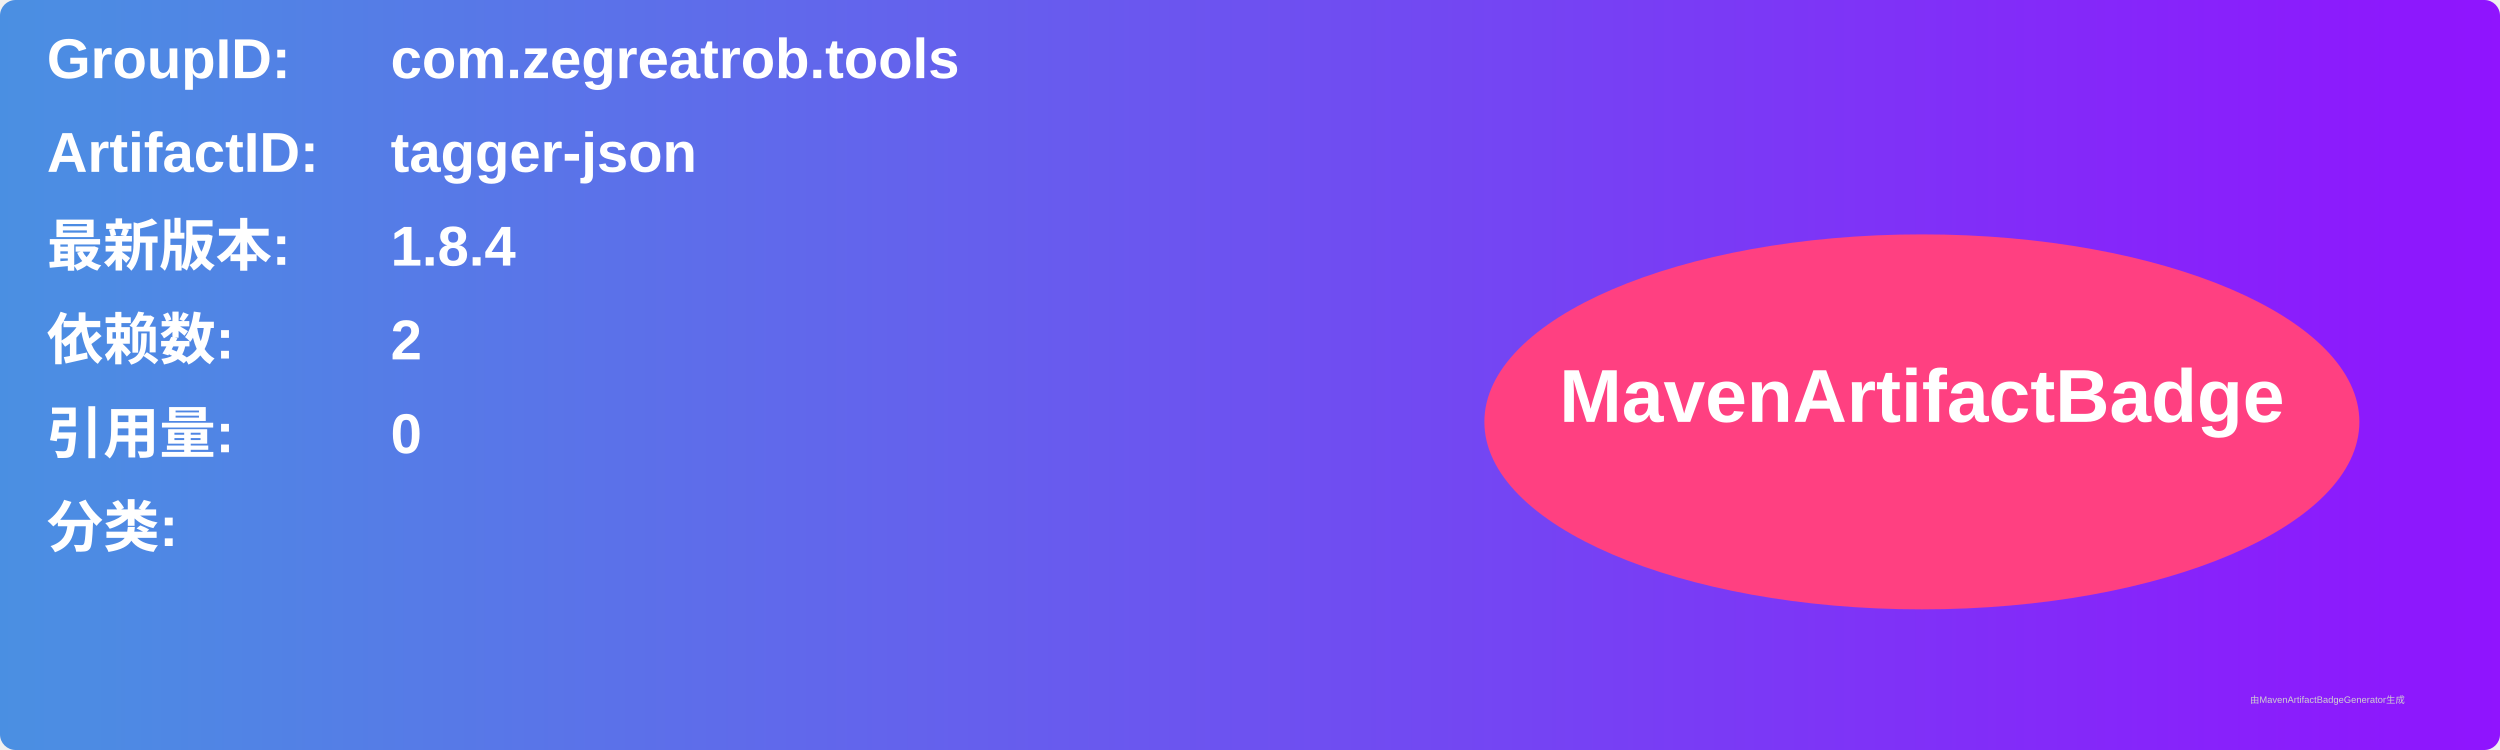
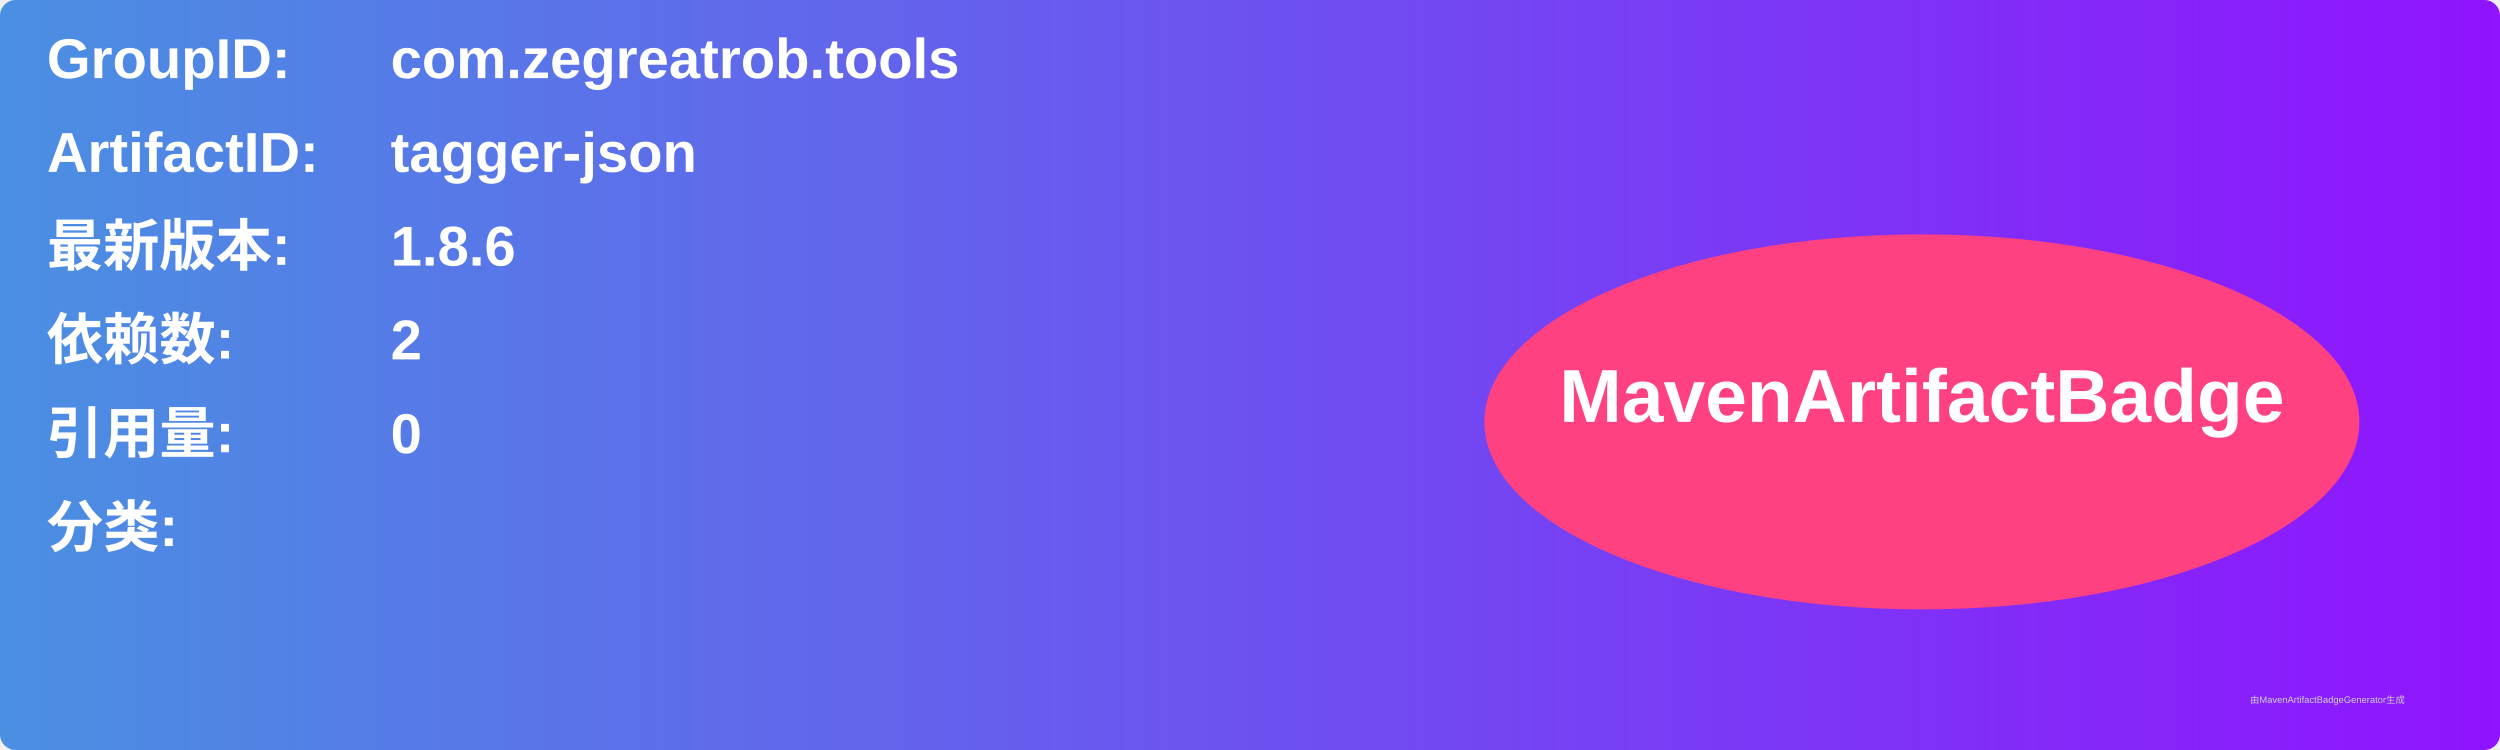
<svg xmlns="http://www.w3.org/2000/svg" width="800" height="240" viewBox="0 0 800 240">
  <linearGradient id="grad" x1="0%" y1="0%" x2="100%" y2="0%">
    <stop offset="0%" stop-color="#4a90e2" />
    <stop offset="100%" stop-color="#9013fe" />
  </linearGradient>
  <rect width="100%" height="100%" rx="5" ry="5" fill="url(#grad)" />
  <g transform="translate(15, 15)">
    <text x="0" y="10" font-family="Arial" font-size="18" fill="white" font-weight="bold" width="260">GroupID:</text>
    <text x="110" y="10" font-family="Arial" font-size="18" fill="white" font-weight="bold" width="460">com.zegreatrob.tools</text>
    <text x="0" y="40" font-family="Arial" font-size="18" fill="white" font-weight="bold" width="260">ArtifactID:</text>
    <text x="110" y="40" font-family="Arial" font-size="18" fill="white" font-weight="bold" width="460">tagger-json</text>
    <text x="0" y="70" font-family="Arial" font-size="18" fill="white" font-weight="bold">最新版本:</text>
    <text x="110" y="70" font-family="Arial" font-size="18" fill="white" font-weight="bold">
-       <tspan font-weight="bold">1.8.4</tspan>
+       <tspan font-weight="bold">1.8.6</tspan>
    </text>
    <text x="0" y="100" font-family="Arial" font-size="18" fill="white" font-weight="bold">依赖数: </text>
    <text x="110" y="100" font-family="Arial" font-size="18" fill="white">
      <tspan font-weight="bold">2</tspan>
    </text>
    <text x="0" y="130" font-family="Arial" font-size="18" fill="white" font-weight="bold">引用量: </text>
    <text x="110" y="130" font-family="Arial" font-size="18" fill="white">
      <tspan font-weight="bold">0</tspan>
    </text>
    <text x="0" y="160" font-family="Arial" font-size="18" fill="white" font-weight="bold">分类:</text>
    <text x="10" y="190" font-family="Arial" font-size="10" fill="white">
      <tspan font-weight="bold" />
    </text>
    <ellipse cx="600" cy="120" rx="140" ry="60" fill="#ff4081" />
    <text x="600" y="120" text-anchor="middle" font-family="Arial" font-size="24" fill="white" font-weight="bold">MavenArtifactBadge</text>
  </g>
  <text x="720" y="225" font-family="Arial" font-size="3" fill="#d0d0d0">由MavenArtifactBadgeGenerator生成</text>
</svg>
